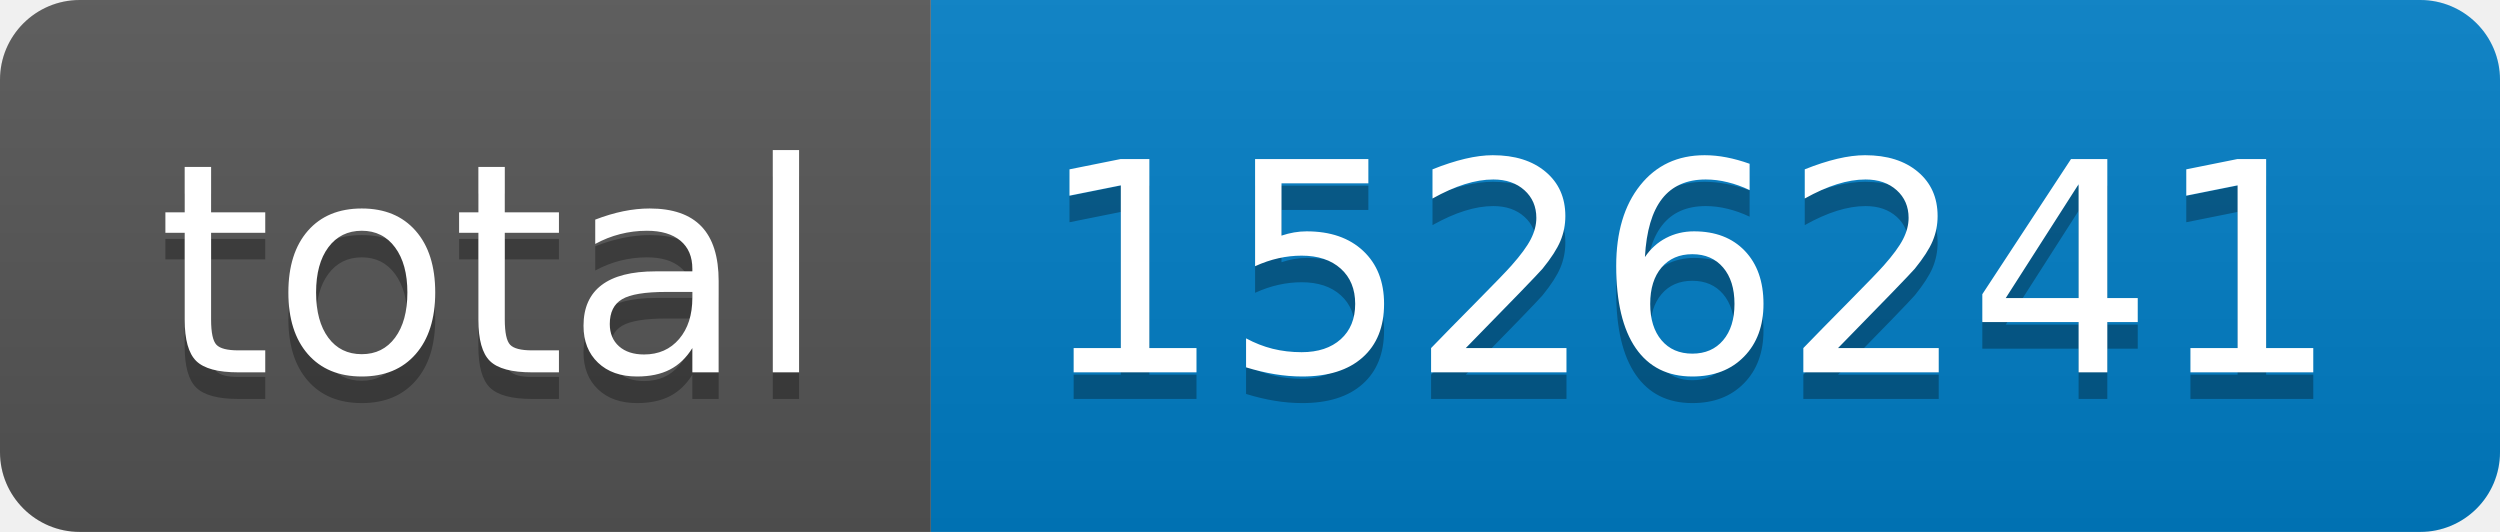
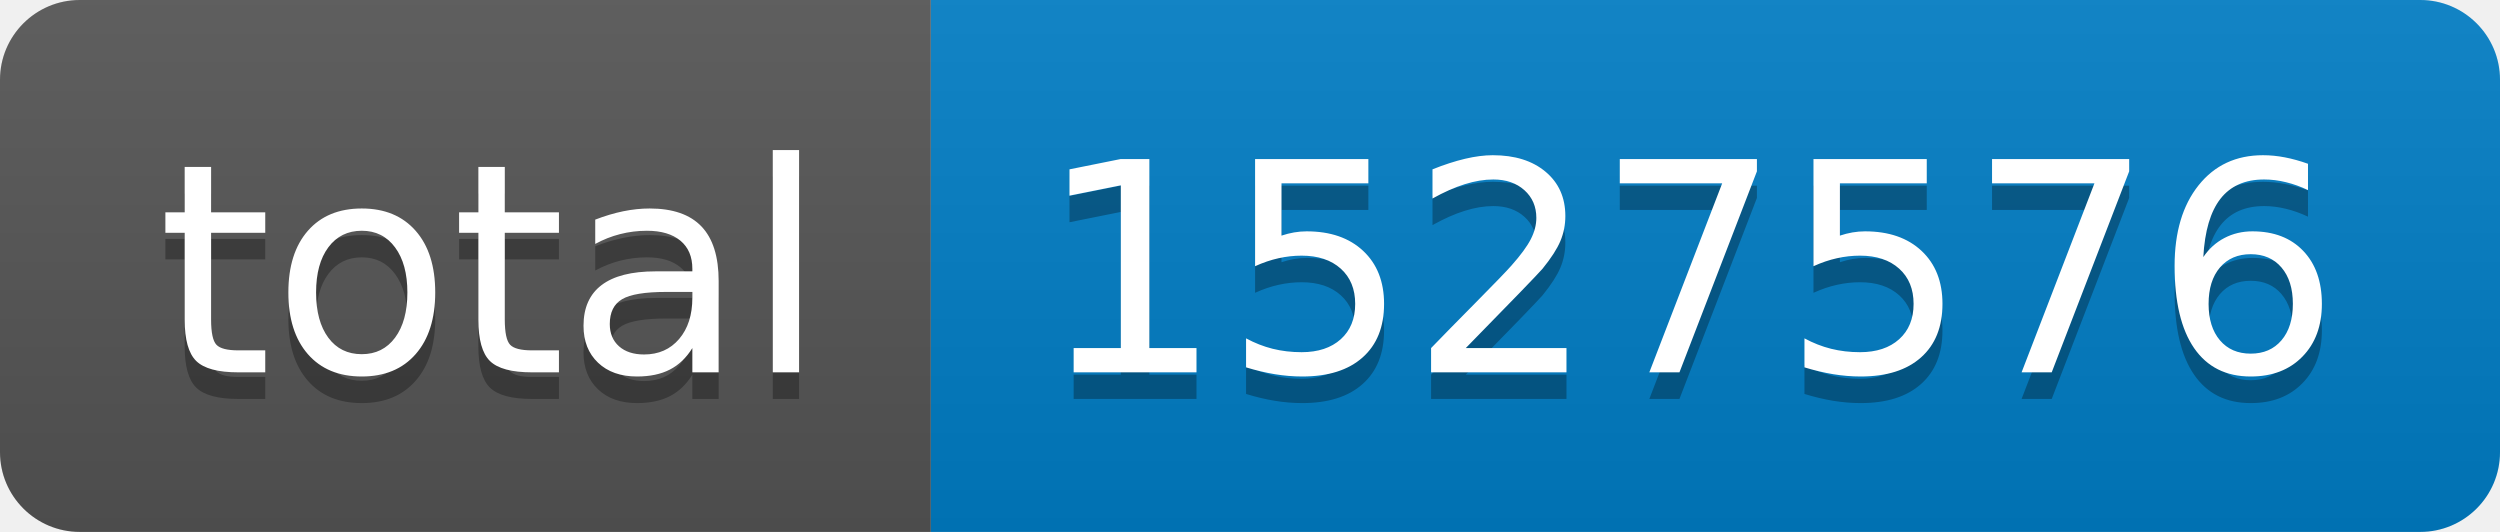
- <svg xmlns="http://www.w3.org/2000/svg" width="94" height="20" role="img" aria-label="total: 1526241">
+ <svg xmlns="http://www.w3.org/2000/svg" width="94" height="20" role="img" aria-label="total: 1527576">
  <linearGradient id="s" x2="0" y2="100%">
    <stop offset="0" stop-color="#bbb" stop-opacity=".1" />
    <stop offset="1" stop-opacity=".1" />
  </linearGradient>
  <clipPath id="r">
    <rect width="94" height="20" rx="3" fill="#fff" />
  </clipPath>
  <g clip-path="url(#r)">
    <rect width="35" height="20" fill="#555" />
    <rect x="35" width="59" height="20" fill="#007ec6" />
    <rect width="94" height="20" fill="url(#s)" />
  </g>
  <g fill="#fff" text-anchor="middle" font-family="Verdana,Geneva,DejaVu Sans,sans-serif" text-rendering="geometricPrecision" font-size="110">
    <text aria-hidden="true" x="185" y="150" fill="#010101" fill-opacity=".3" transform="scale(.1)" textLength="250">total</text>
    <text x="185" y="140" transform="scale(.1)" fill="#fff" textLength="250">total</text>
-     <text aria-hidden="true" x="635" y="150" fill="#010101" fill-opacity=".3" transform="scale(.1)" textLength="490">1526241</text>
-     <text x="635" y="140" transform="scale(.1)" fill="#fff" textLength="490">1526241</text>
+     <text aria-hidden="true" x="635" y="150" fill="#010101" fill-opacity=".3" transform="scale(.1)" textLength="490">1527576</text>
+     <text x="635" y="140" transform="scale(.1)" fill="#fff" textLength="490">1527576</text>
  </g>
</svg>
